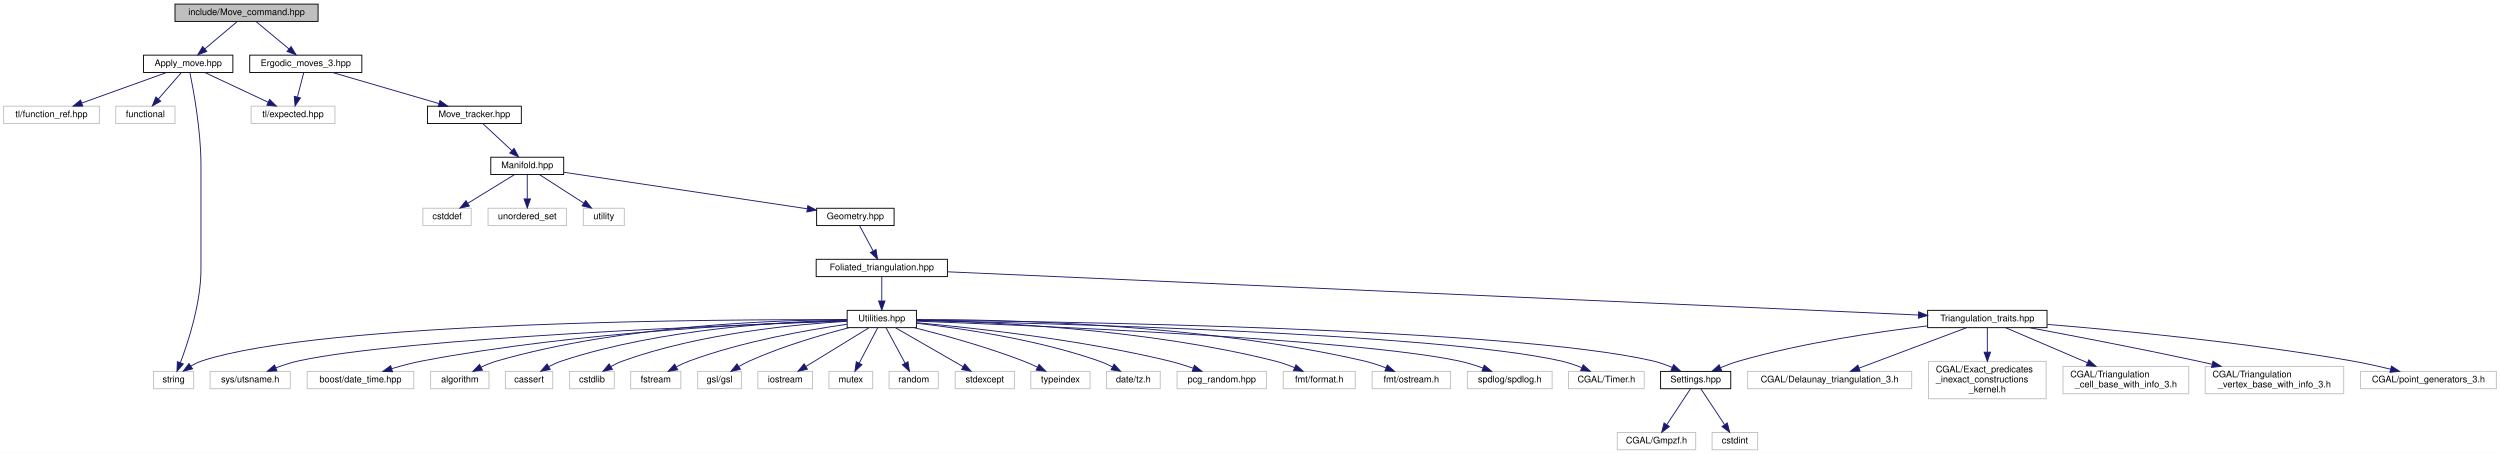
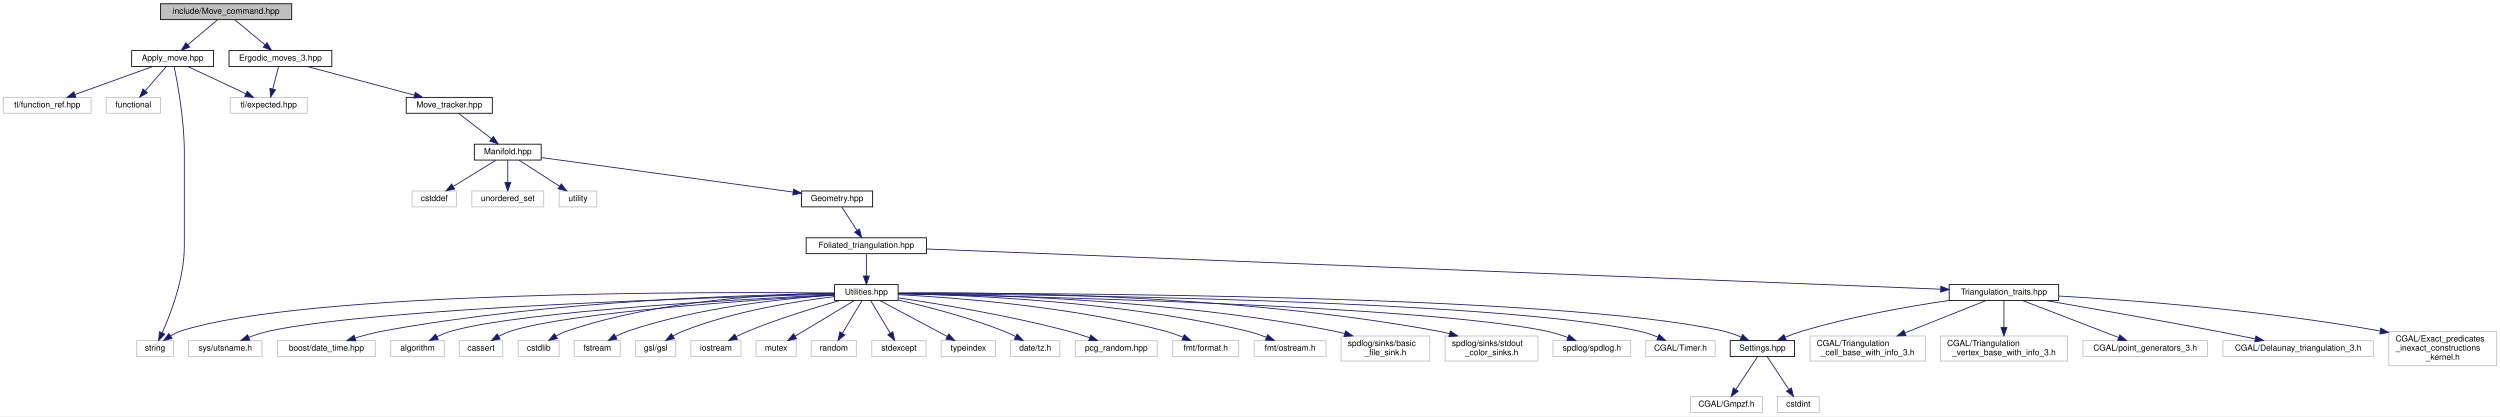
- <svg xmlns="http://www.w3.org/2000/svg" xmlns:xlink="http://www.w3.org/1999/xlink" width="2743pt" height="498pt" viewBox="0.00 0.00 2743.00 498.00">
+ <svg xmlns="http://www.w3.org/2000/svg" xmlns:xlink="http://www.w3.org/1999/xlink" width="2991pt" height="498pt" viewBox="0.00 0.00 2991.00 498.00">
  <g id="graph0" class="graph" transform="scale(1 1) rotate(0) translate(4 494)">
-     <polygon fill="white" stroke="transparent" points="-4,4 -4,-494 2739,-494 2739,4 -4,4" />
+     <polygon fill="white" stroke="transparent" points="-4,4 -4,-494 2987,-494 2987,4 -4,4" />
    <g id="node1" class="node">
      <g id="a_node1">
        <a xlink:title="Do ergodic moves using the Command pattern.">
          <polygon fill="#bfbfbf" stroke="black" points="188,-470.5 188,-489.5 345,-489.5 345,-470.5 188,-470.5" />
          <text text-anchor="middle" x="266.5" y="-477.5" font-family="Helvetica,sans-Serif" font-size="10.00">include/Move_command.hpp</text>
        </a>
      </g>
    </g>
    <g id="node2" class="node">
      <g id="a_node2">
        <a xlink:href="_apply__move_8hpp.html" target="_top" xlink:title="Apply Pachner moves to foliated Delaunay triangulations.">
          <polygon fill="white" stroke="black" points="153.5,-414.5 153.5,-433.5 251.5,-433.5 251.5,-414.5 153.5,-414.5" />
          <text text-anchor="middle" x="202.5" y="-421.5" font-family="Helvetica,sans-Serif" font-size="10.00">Apply_move.hpp</text>
        </a>
      </g>
    </g>
    <g id="edge1" class="edge">
      <path fill="none" stroke="midnightblue" d="M256.22,-470.32C246.66,-462.26 232.22,-450.08 220.72,-440.37" />
      <polygon fill="midnightblue" stroke="midnightblue" points="222.87,-437.61 212.97,-433.83 218.36,-442.96 222.87,-437.61" />
    </g>
    <g id="node7" class="node">
      <g id="a_node7">
        <a xlink:href="_ergodic__moves__3_8hpp.html" target="_top" xlink:title="Pachner moves on 2+1 dimensional foliated Delaunay triangulations.">
          <polygon fill="white" stroke="black" points="270,-414.5 270,-433.5 393,-433.5 393,-414.5 270,-414.5" />
          <text text-anchor="middle" x="331.5" y="-421.5" font-family="Helvetica,sans-Serif" font-size="10.00">Ergodic_moves_3.hpp</text>
        </a>
      </g>
    </g>
    <g id="edge6" class="edge">
      <path fill="none" stroke="midnightblue" d="M276.94,-470.32C286.65,-462.26 301.32,-450.08 313,-440.37" />
      <polygon fill="midnightblue" stroke="midnightblue" points="315.41,-442.92 320.87,-433.83 310.94,-437.53 315.41,-442.92" />
    </g>
    <g id="node3" class="node">
      <g id="a_node3">
        <a xlink:title=" ">
          <polygon fill="white" stroke="#bfbfbf" points="123,-358.5 123,-377.5 188,-377.5 188,-358.5 123,-358.5" />
          <text text-anchor="middle" x="155.5" y="-365.5" font-family="Helvetica,sans-Serif" font-size="10.00">functional</text>
        </a>
      </g>
    </g>
    <g id="edge2" class="edge">
      <path fill="none" stroke="midnightblue" d="M194.74,-414.08C187.96,-406.3 177.96,-394.8 169.74,-385.37" />
      <polygon fill="midnightblue" stroke="midnightblue" points="172.32,-383 163.12,-377.75 167.04,-387.59 172.32,-383" />
    </g>
    <g id="node4" class="node">
      <g id="a_node4">
        <a xlink:title=" ">
-           <polygon fill="white" stroke="#bfbfbf" points="164.5,-67.5 164.5,-86.5 208.5,-86.5 208.5,-67.5 164.5,-67.5" />
-           <text text-anchor="middle" x="186.5" y="-74.5" font-family="Helvetica,sans-Serif" font-size="10.00">string</text>
+           <polygon fill="white" stroke="#bfbfbf" points="159.5,-67.5 159.5,-86.5 203.5,-86.5 203.5,-67.5 159.5,-67.5" />
+           <text text-anchor="middle" x="181.5" y="-74.5" font-family="Helvetica,sans-Serif" font-size="10.00">string</text>
        </a>
      </g>
    </g>
    <g id="edge3" class="edge">
-       <path fill="none" stroke="midnightblue" d="M204.33,-414.49C208.13,-396.07 216.5,-351.12 216.5,-313 216.5,-313 216.5,-313 216.5,-199 216.5,-161.46 202.73,-119.25 193.85,-95.93" />
-       <polygon fill="midnightblue" stroke="midnightblue" points="197.1,-94.64 190.18,-86.62 190.59,-97.21 197.1,-94.64" />
+       <path fill="none" stroke="midnightblue" d="M204.33,-414.49C208.13,-396.07 216.5,-351.12 216.5,-313 216.5,-313 216.5,-313 216.5,-199 216.5,-161.07 200.44,-119 190.07,-95.8" />
+       <polygon fill="midnightblue" stroke="midnightblue" points="193.17,-94.16 185.79,-86.56 186.82,-97.1 193.17,-94.16" />
    </g>
    <g id="node5" class="node">
      <g id="a_node5">
        <a xlink:title=" ">
          <polygon fill="white" stroke="#bfbfbf" points="271.5,-358.5 271.5,-377.5 363.5,-377.5 363.5,-358.5 271.5,-358.5" />
          <text text-anchor="middle" x="317.5" y="-365.5" font-family="Helvetica,sans-Serif" font-size="10.00">tl/expected.hpp</text>
        </a>
      </g>
    </g>
    <g id="edge4" class="edge">
      <path fill="none" stroke="midnightblue" d="M220.72,-414.44C239.4,-405.68 268.66,-391.94 290.12,-381.86" />
      <polygon fill="midnightblue" stroke="midnightblue" points="291.8,-384.93 299.36,-377.52 288.82,-378.6 291.8,-384.93" />
    </g>
    <g id="node6" class="node">
      <g id="a_node6">
        <a xlink:title=" ">
          <polygon fill="white" stroke="#bfbfbf" points="0,-358.5 0,-377.5 105,-377.5 105,-358.5 0,-358.5" />
          <text text-anchor="middle" x="52.5" y="-365.5" font-family="Helvetica,sans-Serif" font-size="10.00">tl/function_ref.hpp</text>
        </a>
      </g>
    </g>
    <g id="edge5" class="edge">
      <path fill="none" stroke="midnightblue" d="M178.73,-414.44C153.61,-405.4 113.79,-391.06 85.6,-380.92" />
      <polygon fill="midnightblue" stroke="midnightblue" points="86.75,-377.61 76.16,-377.52 84.38,-384.2 86.75,-377.61" />
    </g>
-     <g id="edge44" class="edge">
+     <g id="edge46" class="edge">
      <path fill="none" stroke="midnightblue" d="M329.19,-414.08C327.33,-406.93 324.66,-396.64 322.35,-387.69" />
      <polygon fill="midnightblue" stroke="midnightblue" points="325.67,-386.55 319.77,-377.75 318.89,-388.31 325.67,-386.55" />
    </g>
    <g id="node8" class="node">
      <g id="a_node8">
        <a xlink:href="_move__tracker_8hpp.html" target="_top" xlink:title="Track ergodic moves.">
-           <polygon fill="white" stroke="black" points="465,-358.5 465,-377.5 568,-377.5 568,-358.5 465,-358.5" />
-           <text text-anchor="middle" x="516.5" y="-365.5" font-family="Helvetica,sans-Serif" font-size="10.00">Move_tracker.hpp</text>
+           <polygon fill="white" stroke="black" points="482,-358.5 482,-377.5 585,-377.5 585,-358.5 482,-358.5" />
+           <text text-anchor="middle" x="533.5" y="-365.5" font-family="Helvetica,sans-Serif" font-size="10.00">Move_tracker.hpp</text>
        </a>
      </g>
    </g>
    <g id="edge7" class="edge">
-       <path fill="none" stroke="midnightblue" d="M360.81,-414.44C392.34,-405.24 442.63,-390.56 477.49,-380.39" />
-       <polygon fill="midnightblue" stroke="midnightblue" points="478.7,-383.68 487.32,-377.52 476.74,-376.96 478.7,-383.68" />
+       <path fill="none" stroke="midnightblue" d="M363.51,-414.44C398.23,-405.16 453.79,-390.31 491.88,-380.13" />
+       <polygon fill="midnightblue" stroke="midnightblue" points="492.89,-383.48 501.64,-377.52 491.08,-376.72 492.89,-383.48" />
    </g>
    <g id="node9" class="node">
      <g id="a_node9">
        <a xlink:href="_manifold_8hpp.html" target="_top" xlink:title="Data structures for manifolds.">
-           <polygon fill="white" stroke="black" points="534.5,-302.5 534.5,-321.5 614.5,-321.5 614.5,-302.5 534.5,-302.5" />
-           <text text-anchor="middle" x="574.5" y="-309.5" font-family="Helvetica,sans-Serif" font-size="10.00">Manifold.hpp</text>
+           <polygon fill="white" stroke="black" points="563.5,-302.5 563.5,-321.5 643.5,-321.5 643.5,-302.5 563.5,-302.5" />
+           <text text-anchor="middle" x="603.5" y="-309.5" font-family="Helvetica,sans-Serif" font-size="10.00">Manifold.hpp</text>
        </a>
      </g>
    </g>
    <g id="edge8" class="edge">
-       <path fill="none" stroke="midnightblue" d="M525.82,-358.32C534.39,-350.34 547.31,-338.31 557.69,-328.65" />
-       <polygon fill="midnightblue" stroke="midnightblue" points="560.08,-331.21 565.01,-321.83 555.31,-326.09 560.08,-331.21" />
+       <path fill="none" stroke="midnightblue" d="M544.75,-358.32C555.3,-350.18 571.3,-337.84 583.94,-328.09" />
+       <polygon fill="midnightblue" stroke="midnightblue" points="586.27,-330.71 592.05,-321.83 581.99,-325.17 586.27,-330.71" />
    </g>
    <g id="node10" class="node">
      <g id="a_node10">
        <a xlink:href="_geometry_8hpp.html" target="_top" xlink:title="Geometric quantities of Manifold used by MoveAlgorithm.">
-           <polygon fill="white" stroke="black" points="892,-246.5 892,-265.5 977,-265.5 977,-246.5 892,-246.5" />
-           <text text-anchor="middle" x="934.5" y="-253.5" font-family="Helvetica,sans-Serif" font-size="10.00">Geometry.hpp</text>
+           <polygon fill="white" stroke="black" points="955,-246.5 955,-265.5 1040,-265.5 1040,-246.5 955,-246.5" />
+           <text text-anchor="middle" x="997.5" y="-253.5" font-family="Helvetica,sans-Serif" font-size="10.00">Geometry.hpp</text>
        </a>
      </g>
    </g>
    <g id="edge9" class="edge">
-       <path fill="none" stroke="midnightblue" d="M614.75,-304.96C679.98,-295.18 808.79,-275.86 881.43,-264.96" />
-       <polygon fill="midnightblue" stroke="midnightblue" points="882.36,-268.36 891.73,-263.42 881.32,-261.44 882.36,-268.36" />
-     </g>
-     <g id="node40" class="node">
-       <g id="a_node40">
-         <a xlink:title=" ">
-           <polygon fill="white" stroke="#bfbfbf" points="460,-246.5 460,-265.5 513,-265.5 513,-246.5 460,-246.5" />
-           <text text-anchor="middle" x="486.5" y="-253.5" font-family="Helvetica,sans-Serif" font-size="10.00">cstddef</text>
-         </a>
-       </g>
-     </g>
-     <g id="edge41" class="edge">
-       <path fill="none" stroke="midnightblue" d="M560.36,-302.32C546.63,-293.9 525.56,-280.97 509.44,-271.07" />
-       <polygon fill="midnightblue" stroke="midnightblue" points="510.96,-267.9 500.6,-265.65 507.3,-273.87 510.96,-267.9" />
-     </g>
-     <g id="node41" class="node">
-       <g id="a_node41">
-         <a xlink:title=" ">
-           <polygon fill="white" stroke="#bfbfbf" points="531.5,-246.5 531.5,-265.5 617.5,-265.5 617.5,-246.5 531.5,-246.5" />
-           <text text-anchor="middle" x="574.5" y="-253.5" font-family="Helvetica,sans-Serif" font-size="10.00">unordered_set</text>
-         </a>
-       </g>
-     </g>
-     <g id="edge42" class="edge">
-       <path fill="none" stroke="midnightblue" d="M574.5,-302.08C574.5,-295.01 574.5,-284.86 574.5,-275.99" />
-       <polygon fill="midnightblue" stroke="midnightblue" points="578,-275.75 574.5,-265.75 571,-275.75 578,-275.75" />
+       <path fill="none" stroke="midnightblue" d="M643.81,-305.47C715.42,-295.66 864.76,-275.19 944.55,-264.26" />
+       <polygon fill="midnightblue" stroke="midnightblue" points="945.43,-267.67 954.86,-262.84 944.48,-260.73 945.43,-267.67" />
    </g>
    <g id="node42" class="node">
      <g id="a_node42">
        <a xlink:title=" ">
-           <polygon fill="white" stroke="#bfbfbf" points="636,-246.5 636,-265.5 681,-265.5 681,-246.5 636,-246.5" />
-           <text text-anchor="middle" x="658.5" y="-253.5" font-family="Helvetica,sans-Serif" font-size="10.00">utility</text>
+           <polygon fill="white" stroke="#bfbfbf" points="489,-246.5 489,-265.5 542,-265.5 542,-246.5 489,-246.5" />
+           <text text-anchor="middle" x="515.5" y="-253.5" font-family="Helvetica,sans-Serif" font-size="10.00">cstddef</text>
        </a>
      </g>
    </g>
    <g id="edge43" class="edge">
-       <path fill="none" stroke="midnightblue" d="M588,-302.32C601.1,-293.9 621.21,-280.97 636.61,-271.07" />
-       <polygon fill="midnightblue" stroke="midnightblue" points="638.52,-274.01 645.04,-265.65 634.73,-268.12 638.52,-274.01" />
+       <path fill="none" stroke="midnightblue" d="M589.36,-302.32C575.63,-293.9 554.56,-280.97 538.44,-271.07" />
+       <polygon fill="midnightblue" stroke="midnightblue" points="539.96,-267.9 529.6,-265.65 536.3,-273.87 539.96,-267.9" />
+     </g>
+     <g id="node43" class="node">
+       <g id="a_node43">
+         <a xlink:title=" ">
+           <polygon fill="white" stroke="#bfbfbf" points="560.5,-246.5 560.5,-265.5 646.5,-265.5 646.5,-246.5 560.5,-246.5" />
+           <text text-anchor="middle" x="603.5" y="-253.5" font-family="Helvetica,sans-Serif" font-size="10.00">unordered_set</text>
+         </a>
+       </g>
+     </g>
+     <g id="edge44" class="edge">
+       <path fill="none" stroke="midnightblue" d="M603.5,-302.08C603.5,-295.01 603.5,-284.86 603.5,-275.99" />
+       <polygon fill="midnightblue" stroke="midnightblue" points="607,-275.75 603.5,-265.75 600,-275.75 607,-275.75" />
+     </g>
+     <g id="node44" class="node">
+       <g id="a_node44">
+         <a xlink:title=" ">
+           <polygon fill="white" stroke="#bfbfbf" points="665,-246.5 665,-265.5 710,-265.5 710,-246.5 665,-246.5" />
+           <text text-anchor="middle" x="687.5" y="-253.5" font-family="Helvetica,sans-Serif" font-size="10.00">utility</text>
+         </a>
+       </g>
+     </g>
+     <g id="edge45" class="edge">
+       <path fill="none" stroke="midnightblue" d="M617,-302.32C630.1,-293.9 650.21,-280.97 665.61,-271.07" />
+       <polygon fill="midnightblue" stroke="midnightblue" points="667.52,-274.01 674.04,-265.65 663.73,-268.12 667.52,-274.01" />
    </g>
    <g id="node11" class="node">
      <g id="a_node11">
        <a xlink:href="_foliated__triangulation_8hpp.html" target="_top" xlink:title="Create foliated spherical triangulations.">
-           <polygon fill="white" stroke="black" points="891.5,-190.5 891.5,-209.5 1035.5,-209.5 1035.5,-190.5 891.5,-190.5" />
-           <text text-anchor="middle" x="963.5" y="-197.5" font-family="Helvetica,sans-Serif" font-size="10.00">Foliated_triangulation.hpp</text>
+           <polygon fill="white" stroke="black" points="960.5,-190.5 960.5,-209.5 1104.5,-209.5 1104.5,-190.5 960.5,-190.5" />
+           <text text-anchor="middle" x="1032.5" y="-197.5" font-family="Helvetica,sans-Serif" font-size="10.00">Foliated_triangulation.hpp</text>
        </a>
      </g>
    </g>
    <g id="edge10" class="edge">
-       <path fill="none" stroke="midnightblue" d="M939.29,-246.08C943.26,-238.69 949.03,-227.95 953.93,-218.81" />
-       <polygon fill="midnightblue" stroke="midnightblue" points="957.15,-220.22 958.8,-209.75 950.99,-216.91 957.15,-220.22" />
+       <path fill="none" stroke="midnightblue" d="M1003.28,-246.08C1008.17,-238.53 1015.33,-227.49 1021.33,-218.23" />
+       <polygon fill="midnightblue" stroke="midnightblue" points="1024.33,-220.05 1026.83,-209.75 1018.45,-216.24 1024.33,-220.05" />
    </g>
    <g id="node12" class="node">
      <g id="a_node12">
        <a xlink:href="_triangulation__traits_8hpp.html" target="_top" xlink:title="Traits class for particular uses of CGAL.">
-           <polygon fill="white" stroke="black" points="2111,-134.5 2111,-153.5 2242,-153.5 2242,-134.5 2111,-134.5" />
-           <text text-anchor="middle" x="2176.5" y="-141.5" font-family="Helvetica,sans-Serif" font-size="10.00">Triangulation_traits.hpp</text>
+           <polygon fill="white" stroke="black" points="2328,-134.5 2328,-153.5 2459,-153.5 2459,-134.5 2328,-134.5" />
+           <text text-anchor="middle" x="2393.5" y="-141.5" font-family="Helvetica,sans-Serif" font-size="10.00">Triangulation_traits.hpp</text>
        </a>
      </g>
    </g>
    <g id="edge11" class="edge">
-       <path fill="none" stroke="midnightblue" d="M1035.75,-195.78C1250.25,-186.23 1882.08,-158.11 2100.89,-148.37" />
-       <polygon fill="midnightblue" stroke="midnightblue" points="2101.16,-151.86 2110.99,-147.92 2100.85,-144.86 2101.16,-151.86" />
+       <path fill="none" stroke="midnightblue" d="M1104.71,-196.13C1339.3,-186.83 2078.56,-157.5 2317.91,-148" />
+       <polygon fill="midnightblue" stroke="midnightblue" points="2318.06,-151.5 2327.92,-147.6 2317.78,-144.5 2318.06,-151.5" />
    </g>
    <g id="node21" class="node">
      <g id="a_node21">
        <a xlink:href="_utilities_8hpp.html" target="_top" xlink:title="Utility functions.">
-           <polygon fill="white" stroke="black" points="925.5,-134.5 925.5,-153.5 1001.5,-153.5 1001.5,-134.5 925.5,-134.5" />
-           <text text-anchor="middle" x="963.5" y="-141.5" font-family="Helvetica,sans-Serif" font-size="10.00">Utilities.hpp</text>
+           <polygon fill="white" stroke="black" points="994.5,-134.5 994.5,-153.5 1070.5,-153.5 1070.5,-134.5 994.5,-134.5" />
+           <text text-anchor="middle" x="1032.5" y="-141.5" font-family="Helvetica,sans-Serif" font-size="10.00">Utilities.hpp</text>
        </a>
      </g>
    </g>
    <g id="edge20" class="edge">
-       <path fill="none" stroke="midnightblue" d="M963.5,-190.08C963.5,-183.01 963.5,-172.86 963.5,-163.99" />
-       <polygon fill="midnightblue" stroke="midnightblue" points="967,-163.75 963.5,-153.75 960,-163.75 967,-163.75" />
+       <path fill="none" stroke="midnightblue" d="M1032.5,-190.08C1032.5,-183.01 1032.5,-172.86 1032.5,-163.99" />
+       <polygon fill="midnightblue" stroke="midnightblue" points="1036,-163.75 1032.5,-153.75 1029,-163.75 1036,-163.75" />
    </g>
    <g id="node13" class="node">
      <g id="a_node13">
        <a xlink:href="_settings_8hpp.html" target="_top" xlink:title="Global integer and precision settings.">
-           <polygon fill="white" stroke="black" points="1818,-67.5 1818,-86.5 1895,-86.5 1895,-67.5 1818,-67.5" />
-           <text text-anchor="middle" x="1856.5" y="-74.5" font-family="Helvetica,sans-Serif" font-size="10.00">Settings.hpp</text>
+           <polygon fill="white" stroke="black" points="2066,-67.5 2066,-86.5 2143,-86.5 2143,-67.5 2066,-67.5" />
+           <text text-anchor="middle" x="2104.5" y="-74.5" font-family="Helvetica,sans-Serif" font-size="10.00">Settings.hpp</text>
        </a>
      </g>
    </g>
    <g id="edge12" class="edge">
-       <path fill="none" stroke="midnightblue" d="M2110.99,-136.46C2055.31,-129.88 1973.63,-117.83 1904.5,-98 1897.62,-96.03 1890.4,-93.36 1883.71,-90.61" />
-       <polygon fill="midnightblue" stroke="midnightblue" points="1884.95,-87.34 1874.38,-86.61 1882.19,-93.77 1884.95,-87.34" />
+       <path fill="none" stroke="midnightblue" d="M2327.92,-134.56C2278.95,-127.35 2210.73,-115.36 2152.5,-98 2145.64,-95.96 2138.43,-93.26 2131.73,-90.51" />
+       <polygon fill="midnightblue" stroke="midnightblue" points="2132.98,-87.24 2122.41,-86.52 2130.22,-93.67 2132.98,-87.24" />
    </g>
    <g id="node16" class="node">
      <g id="a_node16">
        <a xlink:title=" ">
-           <polygon fill="white" stroke="#bfbfbf" points="1913.5,-67.5 1913.5,-86.5 2093.5,-86.5 2093.5,-67.5 1913.5,-67.5" />
-           <text text-anchor="middle" x="2003.5" y="-74.5" font-family="Helvetica,sans-Serif" font-size="10.00">CGAL/Delaunay_triangulation_3.h</text>
+           <polygon fill="white" stroke="#bfbfbf" points="2655.5,-67.5 2655.5,-86.5 2835.5,-86.5 2835.5,-67.5 2655.5,-67.5" />
+           <text text-anchor="middle" x="2745.5" y="-74.5" font-family="Helvetica,sans-Serif" font-size="10.00">CGAL/Delaunay_triangulation_3.h</text>
        </a>
      </g>
    </g>
    <g id="edge15" class="edge">
-       <path fill="none" stroke="midnightblue" d="M2153.53,-134.37C2123.33,-123.02 2070.1,-103.02 2035.84,-90.15" />
-       <polygon fill="midnightblue" stroke="midnightblue" points="2036.88,-86.8 2026.29,-86.56 2034.42,-93.36 2036.88,-86.8" />
+       <path fill="none" stroke="midnightblue" d="M2443.49,-134.46C2494.57,-125.66 2576.15,-111.36 2646.5,-98 2662.04,-95.05 2678.93,-91.69 2694.28,-88.58" />
+       <polygon fill="midnightblue" stroke="midnightblue" points="2695.02,-92.01 2704.12,-86.58 2693.62,-85.15 2695.02,-92.01" />
    </g>
    <g id="node17" class="node">
      <g id="a_node17">
        <a xlink:title=" ">
-           <polygon fill="white" stroke="#bfbfbf" points="2112,-56.5 2112,-97.5 2241,-97.5 2241,-56.5 2112,-56.5" />
-           <text text-anchor="start" x="2120" y="-85.5" font-family="Helvetica,sans-Serif" font-size="10.00">CGAL/Exact_predicates</text>
-           <text text-anchor="start" x="2120" y="-74.5" font-family="Helvetica,sans-Serif" font-size="10.00">_inexact_constructions</text>
-           <text text-anchor="middle" x="2176.5" y="-63.5" font-family="Helvetica,sans-Serif" font-size="10.00">_kernel.h</text>
+           <polygon fill="white" stroke="#bfbfbf" points="2854,-56.5 2854,-97.5 2983,-97.5 2983,-56.5 2854,-56.5" />
+           <text text-anchor="start" x="2862" y="-85.5" font-family="Helvetica,sans-Serif" font-size="10.00">CGAL/Exact_predicates</text>
+           <text text-anchor="start" x="2862" y="-74.5" font-family="Helvetica,sans-Serif" font-size="10.00">_inexact_constructions</text>
+           <text text-anchor="middle" x="2918.5" y="-63.5" font-family="Helvetica,sans-Serif" font-size="10.00">_kernel.h</text>
        </a>
      </g>
    </g>
    <g id="edge16" class="edge">
-       <path fill="none" stroke="midnightblue" d="M2176.5,-134.23C2176.5,-127.36 2176.5,-117.38 2176.5,-107.73" />
-       <polygon fill="midnightblue" stroke="midnightblue" points="2180,-107.54 2176.5,-97.54 2173,-107.54 2180,-107.54" />
+       <path fill="none" stroke="midnightblue" d="M2459.33,-139.83C2545.51,-134.93 2701.35,-123.47 2843.46,-98.03" />
+       <polygon fill="midnightblue" stroke="midnightblue" points="2844.45,-101.4 2853.67,-96.17 2843.2,-94.52 2844.45,-101.4" />
    </g>
    <g id="node18" class="node">
      <g id="a_node18">
        <a xlink:title=" ">
-           <polygon fill="white" stroke="#bfbfbf" points="2259.5,-62 2259.5,-92 2397.5,-92 2397.5,-62 2259.5,-62" />
-           <text text-anchor="start" x="2267.5" y="-80" font-family="Helvetica,sans-Serif" font-size="10.00">CGAL/Triangulation</text>
-           <text text-anchor="middle" x="2328.5" y="-69" font-family="Helvetica,sans-Serif" font-size="10.00">_cell_base_with_info_3.h</text>
+           <polygon fill="white" stroke="#bfbfbf" points="2161.5,-62 2161.5,-92 2299.5,-92 2299.5,-62 2161.5,-62" />
+           <text text-anchor="start" x="2169.5" y="-80" font-family="Helvetica,sans-Serif" font-size="10.00">CGAL/Triangulation</text>
+           <text text-anchor="middle" x="2230.5" y="-69" font-family="Helvetica,sans-Serif" font-size="10.00">_cell_base_with_info_3.h</text>
        </a>
      </g>
    </g>
    <g id="edge17" class="edge">
-       <path fill="none" stroke="midnightblue" d="M2196.68,-134.37C2219.39,-124.66 2256.92,-108.61 2286.14,-96.11" />
-       <polygon fill="midnightblue" stroke="midnightblue" points="2287.88,-99.18 2295.7,-92.03 2285.13,-92.74 2287.88,-99.18" />
+       <path fill="none" stroke="midnightblue" d="M2371.85,-134.37C2347.29,-124.57 2306.56,-108.33 2275.11,-95.79" />
+       <polygon fill="midnightblue" stroke="midnightblue" points="2276.26,-92.48 2265.68,-92.03 2273.67,-98.98 2276.26,-92.48" />
    </g>
    <g id="node19" class="node">
      <g id="a_node19">
        <a xlink:title=" ">
-           <polygon fill="white" stroke="#bfbfbf" points="2415.5,-62 2415.5,-92 2567.5,-92 2567.5,-62 2415.5,-62" />
-           <text text-anchor="start" x="2423.5" y="-80" font-family="Helvetica,sans-Serif" font-size="10.00">CGAL/Triangulation</text>
-           <text text-anchor="middle" x="2491.5" y="-69" font-family="Helvetica,sans-Serif" font-size="10.00">_vertex_base_with_info_3.h</text>
+           <polygon fill="white" stroke="#bfbfbf" points="2317.5,-62 2317.5,-92 2469.5,-92 2469.5,-62 2317.5,-62" />
+           <text text-anchor="start" x="2325.5" y="-80" font-family="Helvetica,sans-Serif" font-size="10.00">CGAL/Triangulation</text>
+           <text text-anchor="middle" x="2393.5" y="-69" font-family="Helvetica,sans-Serif" font-size="10.00">_vertex_base_with_info_3.h</text>
        </a>
      </g>
    </g>
    <g id="edge18" class="edge">
-       <path fill="none" stroke="midnightblue" d="M2222.86,-134.46C2269.39,-125.77 2343.06,-111.66 2406.5,-98 2411.87,-96.84 2417.43,-95.61 2423.01,-94.35" />
-       <polygon fill="midnightblue" stroke="midnightblue" points="2424.07,-97.7 2433.04,-92.06 2422.51,-90.88 2424.07,-97.7" />
+       <path fill="none" stroke="midnightblue" d="M2393.5,-134.23C2393.5,-126.04 2393.5,-113.42 2393.5,-102.21" />
+       <polygon fill="midnightblue" stroke="midnightblue" points="2397,-102.09 2393.5,-92.09 2390,-102.09 2397,-102.09" />
    </g>
    <g id="node20" class="node">
      <g id="a_node20">
        <a xlink:title=" ">
-           <polygon fill="white" stroke="#bfbfbf" points="2586,-67.5 2586,-86.5 2735,-86.5 2735,-67.5 2586,-67.5" />
-           <text text-anchor="middle" x="2660.5" y="-74.5" font-family="Helvetica,sans-Serif" font-size="10.00">CGAL/point_generators_3.h</text>
+           <polygon fill="white" stroke="#bfbfbf" points="2488,-67.5 2488,-86.5 2637,-86.5 2637,-67.5 2488,-67.5" />
+           <text text-anchor="middle" x="2562.5" y="-74.5" font-family="Helvetica,sans-Serif" font-size="10.00">CGAL/point_generators_3.h</text>
        </a>
      </g>
    </g>
    <g id="edge19" class="edge">
-       <path fill="none" stroke="midnightblue" d="M2242.32,-138.07C2321.89,-131.54 2459.64,-118.41 2576.5,-98 2590.39,-95.58 2605.4,-92.23 2618.85,-88.98" />
-       <polygon fill="midnightblue" stroke="midnightblue" points="2619.91,-92.32 2628.78,-86.52 2618.23,-85.52 2619.91,-92.32" />
+       <path fill="none" stroke="midnightblue" d="M2415.94,-134.37C2445.32,-123.07 2496.99,-103.2 2530.47,-90.32" />
+       <polygon fill="midnightblue" stroke="midnightblue" points="2532.16,-93.42 2540.23,-86.56 2529.64,-86.89 2532.16,-93.42" />
    </g>
    <g id="node14" class="node">
      <g id="a_node14">
        <a xlink:title=" ">
-           <polygon fill="white" stroke="#bfbfbf" points="1770.5,-0.5 1770.5,-19.5 1856.5,-19.5 1856.5,-0.5 1770.5,-0.5" />
-           <text text-anchor="middle" x="1813.5" y="-7.5" font-family="Helvetica,sans-Serif" font-size="10.00">CGAL/Gmpzf.h</text>
+           <polygon fill="white" stroke="#bfbfbf" points="2018.5,-0.5 2018.5,-19.5 2104.5,-19.5 2104.5,-0.5 2018.5,-0.5" />
+           <text text-anchor="middle" x="2061.5" y="-7.5" font-family="Helvetica,sans-Serif" font-size="10.00">CGAL/Gmpzf.h</text>
        </a>
      </g>
    </g>
    <g id="edge13" class="edge">
-       <path fill="none" stroke="midnightblue" d="M1850.7,-67.23C1844.12,-57.29 1833.24,-40.84 1824.94,-28.29" />
-       <polygon fill="midnightblue" stroke="midnightblue" points="1827.64,-26.04 1819.21,-19.63 1821.81,-29.9 1827.64,-26.04" />
+       <path fill="none" stroke="midnightblue" d="M2098.7,-67.23C2092.12,-57.29 2081.24,-40.84 2072.94,-28.29" />
+       <polygon fill="midnightblue" stroke="midnightblue" points="2075.64,-26.04 2067.21,-19.63 2069.81,-29.9 2075.64,-26.04" />
    </g>
    <g id="node15" class="node">
      <g id="a_node15">
        <a xlink:title=" ">
-           <polygon fill="white" stroke="#bfbfbf" points="1874.5,-0.5 1874.5,-19.5 1924.5,-19.5 1924.5,-0.5 1874.5,-0.5" />
-           <text text-anchor="middle" x="1899.5" y="-7.5" font-family="Helvetica,sans-Serif" font-size="10.00">cstdint</text>
+           <polygon fill="white" stroke="#bfbfbf" points="2122.5,-0.5 2122.5,-19.5 2172.5,-19.5 2172.5,-0.5 2122.5,-0.5" />
+           <text text-anchor="middle" x="2147.5" y="-7.5" font-family="Helvetica,sans-Serif" font-size="10.00">cstdint</text>
        </a>
      </g>
    </g>
    <g id="edge14" class="edge">
-       <path fill="none" stroke="midnightblue" d="M1862.3,-67.23C1868.88,-57.29 1879.76,-40.84 1888.06,-28.29" />
-       <polygon fill="midnightblue" stroke="midnightblue" points="1891.19,-29.9 1893.79,-19.63 1885.36,-26.04 1891.19,-29.9" />
+       <path fill="none" stroke="midnightblue" d="M2110.3,-67.23C2116.88,-57.29 2127.76,-40.84 2136.06,-28.29" />
+       <polygon fill="midnightblue" stroke="midnightblue" points="2139.19,-29.9 2141.79,-19.63 2133.36,-26.04 2139.19,-29.9" />
    </g>
    <g id="edge33" class="edge">
-       <path fill="none" stroke="midnightblue" d="M925.23,-143.24C792.24,-143.68 350.97,-141.73 217.5,-98 213.44,-96.67 209.39,-94.67 205.62,-92.45" />
-       <polygon fill="midnightblue" stroke="midnightblue" points="207.25,-89.33 196.99,-86.7 203.37,-95.16 207.25,-89.33" />
-     </g>
-     <g id="edge40" class="edge">
-       <path fill="none" stroke="midnightblue" d="M1001.58,-142.73C1145.02,-141.44 1652.6,-134.36 1809.5,-98 1816.58,-96.36 1823.95,-93.72 1830.69,-90.89" />
-       <polygon fill="midnightblue" stroke="midnightblue" points="1832.33,-93.99 1840.01,-86.69 1829.46,-87.6 1832.33,-93.99" />
+       <path fill="none" stroke="midnightblue" d="M994.41,-143.48C853.27,-144.87 360.65,-146.09 212.5,-98 208.25,-96.62 204.02,-94.51 200.1,-92.16" />
+       <polygon fill="midnightblue" stroke="midnightblue" points="201.95,-89.19 191.7,-86.51 198.04,-95 201.95,-89.19" />
+     </g>
+     <g id="edge42" class="edge">
+       <path fill="none" stroke="midnightblue" d="M1070.64,-143.14C1232.63,-143.47 1864.25,-141.84 2057.5,-98 2064.7,-96.37 2072.2,-93.68 2079.03,-90.79" />
+       <polygon fill="midnightblue" stroke="midnightblue" points="2080.78,-93.84 2088.45,-86.53 2077.9,-87.46 2080.78,-93.84" />
    </g>
    <g id="node22" class="node">
      <g id="a_node22">
        <a xlink:title=" ">
-           <polygon fill="white" stroke="#bfbfbf" points="1717,-67.5 1717,-86.5 1800,-86.5 1800,-67.5 1717,-67.5" />
-           <text text-anchor="middle" x="1758.5" y="-74.5" font-family="Helvetica,sans-Serif" font-size="10.00">CGAL/Timer.h</text>
+           <polygon fill="white" stroke="#bfbfbf" points="1965,-67.5 1965,-86.5 2048,-86.5 2048,-67.5 1965,-67.5" />
+           <text text-anchor="middle" x="2006.5" y="-74.5" font-family="Helvetica,sans-Serif" font-size="10.00">CGAL/Timer.h</text>
        </a>
      </g>
    </g>
    <g id="edge21" class="edge">
-       <path fill="none" stroke="midnightblue" d="M1001.92,-142.3C1134.44,-139.62 1571.79,-128.63 1708.5,-98 1716.15,-96.29 1724.16,-93.55 1731.46,-90.64" />
-       <polygon fill="midnightblue" stroke="midnightblue" points="1733.05,-93.77 1740.89,-86.65 1730.32,-87.32 1733.05,-93.77" />
+       <path fill="none" stroke="midnightblue" d="M1070.64,-142.82C1222.38,-141.85 1783.39,-135.73 1956.5,-98 1964.16,-96.33 1972.17,-93.61 1979.48,-90.7" />
+       <polygon fill="midnightblue" stroke="midnightblue" points="1981.06,-93.83 1988.9,-86.71 1978.33,-87.39 1981.06,-93.83" />
    </g>
    <g id="node23" class="node">
      <g id="a_node23">
        <a xlink:title=" ">
-           <polygon fill="white" stroke="#bfbfbf" points="226.5,-67.5 226.5,-86.5 314.5,-86.5 314.5,-67.5 226.5,-67.5" />
-           <text text-anchor="middle" x="270.5" y="-74.5" font-family="Helvetica,sans-Serif" font-size="10.00">sys/utsname.h</text>
+           <polygon fill="white" stroke="#bfbfbf" points="221.5,-67.5 221.5,-86.5 309.5,-86.5 309.5,-67.5 221.5,-67.5" />
+           <text text-anchor="middle" x="265.5" y="-74.5" font-family="Helvetica,sans-Serif" font-size="10.00">sys/utsname.h</text>
        </a>
      </g>
    </g>
    <g id="edge22" class="edge">
-       <path fill="none" stroke="midnightblue" d="M925.2,-141.76C805.49,-137.67 439.38,-123.37 323.5,-98 315.26,-96.2 306.59,-93.36 298.7,-90.38" />
-       <polygon fill="midnightblue" stroke="midnightblue" points="299.81,-87.05 289.23,-86.59 297.22,-93.55 299.81,-87.05" />
+       <path fill="none" stroke="midnightblue" d="M994.37,-142.09C865.85,-138.79 449.34,-126.15 318.5,-98 310.25,-96.23 301.58,-93.39 293.7,-90.41" />
+       <polygon fill="midnightblue" stroke="midnightblue" points="294.81,-87.09 284.22,-86.63 292.21,-93.59 294.81,-87.09" />
    </g>
    <g id="node24" class="node">
      <g id="a_node24">
        <a xlink:title=" ">
-           <polygon fill="white" stroke="#bfbfbf" points="333,-67.5 333,-86.5 450,-86.5 450,-67.5 333,-67.5" />
-           <text text-anchor="middle" x="391.5" y="-74.5" font-family="Helvetica,sans-Serif" font-size="10.00">boost/date_time.hpp</text>
+           <polygon fill="white" stroke="#bfbfbf" points="328,-67.5 328,-86.5 445,-86.5 445,-67.5 328,-67.5" />
+           <text text-anchor="middle" x="386.5" y="-74.5" font-family="Helvetica,sans-Serif" font-size="10.00">boost/date_time.hpp</text>
        </a>
      </g>
    </g>
    <g id="edge23" class="edge">
-       <path fill="none" stroke="midnightblue" d="M925.21,-142.15C840.53,-139.71 631.25,-130.6 459.5,-98 448.41,-95.9 436.55,-92.73 425.88,-89.54" />
-       <polygon fill="midnightblue" stroke="midnightblue" points="426.67,-86.12 416.08,-86.5 424.6,-92.81 426.67,-86.12" />
+       <path fill="none" stroke="midnightblue" d="M994.27,-142.76C901.15,-141.6 655.45,-134.96 454.5,-98 443.4,-95.96 431.53,-92.81 420.86,-89.62" />
+       <polygon fill="midnightblue" stroke="midnightblue" points="421.66,-86.2 411.07,-86.57 419.58,-92.88 421.66,-86.2" />
    </g>
    <g id="node25" class="node">
      <g id="a_node25">
        <a xlink:title=" ">
-           <polygon fill="white" stroke="#bfbfbf" points="468.5,-67.5 468.5,-86.5 532.5,-86.5 532.5,-67.5 468.5,-67.5" />
-           <text text-anchor="middle" x="500.5" y="-74.5" font-family="Helvetica,sans-Serif" font-size="10.00">algorithm</text>
+           <polygon fill="white" stroke="#bfbfbf" points="463.5,-67.5 463.5,-86.5 527.5,-86.5 527.5,-67.5 463.5,-67.5" />
+           <text text-anchor="middle" x="495.5" y="-74.5" font-family="Helvetica,sans-Serif" font-size="10.00">algorithm</text>
        </a>
      </g>
    </g>
    <g id="edge24" class="edge">
-       <path fill="none" stroke="midnightblue" d="M925.4,-143.31C850.38,-142.98 678.87,-137.51 541.5,-98 535.55,-96.29 529.41,-93.76 523.76,-91.07" />
-       <polygon fill="midnightblue" stroke="midnightblue" points="525.31,-87.93 514.81,-86.51 522.13,-94.17 525.31,-87.93" />
+       <path fill="none" stroke="midnightblue" d="M994.42,-141.33C893.79,-136.63 622.7,-122.06 536.5,-98 530.54,-96.34 524.39,-93.82 518.74,-91.14" />
+       <polygon fill="midnightblue" stroke="midnightblue" points="520.29,-88 509.79,-86.57 517.1,-94.23 520.29,-88" />
    </g>
    <g id="node26" class="node">
      <g id="a_node26">
        <a xlink:title=" ">
-           <polygon fill="white" stroke="#bfbfbf" points="550.5,-67.5 550.5,-86.5 602.5,-86.5 602.5,-67.5 550.5,-67.5" />
-           <text text-anchor="middle" x="576.5" y="-74.5" font-family="Helvetica,sans-Serif" font-size="10.00">cassert</text>
+           <polygon fill="white" stroke="#bfbfbf" points="545.5,-67.5 545.5,-86.5 597.5,-86.5 597.5,-67.5 545.5,-67.5" />
+           <text text-anchor="middle" x="571.5" y="-74.5" font-family="Helvetica,sans-Serif" font-size="10.00">cassert</text>
        </a>
      </g>
    </g>
    <g id="edge25" class="edge">
-       <path fill="none" stroke="midnightblue" d="M925.33,-142.78C859.73,-141.39 722.09,-133.99 612.5,-98 607.66,-96.41 602.73,-94.16 598.12,-91.73" />
-       <polygon fill="midnightblue" stroke="midnightblue" points="599.7,-88.6 589.28,-86.67 596.22,-94.68 599.7,-88.6" />
+       <path fill="none" stroke="midnightblue" d="M994.29,-140.91C903.92,-135.66 679.22,-120.68 607.5,-98 602.56,-96.44 597.54,-94.16 592.87,-91.69" />
+       <polygon fill="midnightblue" stroke="midnightblue" points="594.34,-88.5 583.93,-86.54 590.84,-94.57 594.34,-88.5" />
    </g>
    <g id="node27" class="node">
      <g id="a_node27">
        <a xlink:title=" ">
-           <polygon fill="white" stroke="#bfbfbf" points="621,-67.5 621,-86.5 670,-86.5 670,-67.5 621,-67.5" />
-           <text text-anchor="middle" x="645.5" y="-74.5" font-family="Helvetica,sans-Serif" font-size="10.00">cstdlib</text>
+           <polygon fill="white" stroke="#bfbfbf" points="616,-67.5 616,-86.5 665,-86.5 665,-67.5 616,-67.5" />
+           <text text-anchor="middle" x="640.5" y="-74.5" font-family="Helvetica,sans-Serif" font-size="10.00">cstdlib</text>
        </a>
      </g>
    </g>
    <g id="edge26" class="edge">
-       <path fill="none" stroke="midnightblue" d="M925.17,-141.45C869.54,-138.21 763.84,-128.26 679.5,-98 675.03,-96.4 670.48,-94.19 666.23,-91.83" />
-       <polygon fill="midnightblue" stroke="midnightblue" points="667.91,-88.76 657.54,-86.59 664.3,-94.75 667.91,-88.76" />
+       <path fill="none" stroke="midnightblue" d="M994.27,-143.21C927.54,-142.48 786.27,-136.08 674.5,-98 670,-96.47 665.45,-94.3 661.19,-91.95" />
+       <polygon fill="midnightblue" stroke="midnightblue" points="662.87,-88.87 652.51,-86.69 659.25,-94.86 662.87,-88.87" />
    </g>
    <g id="node28" class="node">
      <g id="a_node28">
        <a xlink:title=" ">
-           <polygon fill="white" stroke="#bfbfbf" points="688,-67.5 688,-86.5 743,-86.5 743,-67.5 688,-67.5" />
-           <text text-anchor="middle" x="715.5" y="-74.5" font-family="Helvetica,sans-Serif" font-size="10.00">fstream</text>
+           <polygon fill="white" stroke="#bfbfbf" points="683,-67.5 683,-86.5 738,-86.5 738,-67.5 683,-67.5" />
+           <text text-anchor="middle" x="710.5" y="-74.5" font-family="Helvetica,sans-Serif" font-size="10.00">fstream</text>
        </a>
      </g>
    </g>
    <g id="edge27" class="edge">
-       <path fill="none" stroke="midnightblue" d="M925.23,-138.19C882.24,-132.03 810.85,-119.49 752.5,-98 747.7,-96.23 742.75,-93.93 738.11,-91.53" />
-       <polygon fill="midnightblue" stroke="midnightblue" points="739.56,-88.33 729.11,-86.57 736.18,-94.47 739.56,-88.33" />
+       <path fill="none" stroke="midnightblue" d="M994.18,-141.06C938.52,-137.34 832.68,-126.8 747.5,-98 742.57,-96.33 737.52,-94.05 732.8,-91.61" />
+       <polygon fill="midnightblue" stroke="midnightblue" points="734.15,-88.36 723.7,-86.56 730.75,-94.48 734.15,-88.36" />
    </g>
    <g id="node29" class="node">
      <g id="a_node29">
        <a xlink:title=" ">
-           <polygon fill="white" stroke="#bfbfbf" points="761.5,-67.5 761.5,-86.5 809.5,-86.5 809.5,-67.5 761.5,-67.5" />
-           <text text-anchor="middle" x="785.5" y="-74.5" font-family="Helvetica,sans-Serif" font-size="10.00">gsl/gsl</text>
+           <polygon fill="white" stroke="#bfbfbf" points="756.5,-67.5 756.5,-86.5 804.5,-86.5 804.5,-67.5 756.5,-67.5" />
+           <text text-anchor="middle" x="780.5" y="-74.5" font-family="Helvetica,sans-Serif" font-size="10.00">gsl/gsl</text>
        </a>
      </g>
    </g>
    <g id="edge28" class="edge">
-       <path fill="none" stroke="midnightblue" d="M927.45,-134.43C897.56,-126.72 854.31,-114.12 818.5,-98 814.51,-96.21 810.42,-94.03 806.52,-91.78" />
-       <polygon fill="midnightblue" stroke="midnightblue" points="808.31,-88.77 797.96,-86.54 804.66,-94.74 808.31,-88.77" />
+       <path fill="none" stroke="midnightblue" d="M994.18,-139.14C949.55,-133.75 874.21,-121.81 813.5,-98 809.36,-96.38 805.15,-94.25 801.18,-91.99" />
+       <polygon fill="midnightblue" stroke="midnightblue" points="802.86,-88.92 792.51,-86.65 799.19,-94.88 802.86,-88.92" />
    </g>
    <g id="node30" class="node">
      <g id="a_node30">
        <a xlink:title=" ">
-           <polygon fill="white" stroke="#bfbfbf" points="827.5,-67.5 827.5,-86.5 887.5,-86.5 887.5,-67.5 827.5,-67.5" />
-           <text text-anchor="middle" x="857.5" y="-74.5" font-family="Helvetica,sans-Serif" font-size="10.00">iostream</text>
+           <polygon fill="white" stroke="#bfbfbf" points="822.5,-67.5 822.5,-86.5 882.5,-86.5 882.5,-67.5 822.5,-67.5" />
+           <text text-anchor="middle" x="852.5" y="-74.5" font-family="Helvetica,sans-Serif" font-size="10.00">iostream</text>
        </a>
      </g>
    </g>
    <g id="edge29" class="edge">
-       <path fill="none" stroke="midnightblue" d="M949.2,-134.23C931.48,-123.37 901.07,-104.72 880.16,-91.89" />
-       <polygon fill="midnightblue" stroke="midnightblue" points="881.92,-88.87 871.57,-86.63 878.26,-94.84 881.92,-88.87" />
+       <path fill="none" stroke="midnightblue" d="M1000.61,-134.45C971.67,-126.31 928.08,-113.1 891.5,-98 886.74,-96.04 881.77,-93.71 877.03,-91.36" />
+       <polygon fill="midnightblue" stroke="midnightblue" points="878.28,-88.06 867.79,-86.58 875.06,-94.28 878.28,-88.06" />
    </g>
    <g id="node31" class="node">
      <g id="a_node31">
        <a xlink:title=" ">
-           <polygon fill="white" stroke="#bfbfbf" points="905.5,-67.5 905.5,-86.5 953.5,-86.5 953.5,-67.5 905.5,-67.5" />
-           <text text-anchor="middle" x="929.5" y="-74.5" font-family="Helvetica,sans-Serif" font-size="10.00">mutex</text>
+           <polygon fill="white" stroke="#bfbfbf" points="900.5,-67.5 900.5,-86.5 948.5,-86.5 948.5,-67.5 900.5,-67.5" />
+           <text text-anchor="middle" x="924.5" y="-74.5" font-family="Helvetica,sans-Serif" font-size="10.00">mutex</text>
        </a>
      </g>
    </g>
    <g id="edge30" class="edge">
-       <path fill="none" stroke="midnightblue" d="M958.91,-134.23C953.77,-124.39 945.28,-108.16 938.74,-95.66" />
-       <polygon fill="midnightblue" stroke="midnightblue" points="941.75,-93.87 934.01,-86.63 935.55,-97.11 941.75,-93.87" />
+       <path fill="none" stroke="midnightblue" d="M1018.11,-134.39C1003,-125.35 978.57,-110.7 957.5,-98 954.21,-96.02 950.73,-93.92 947.33,-91.85" />
+       <polygon fill="midnightblue" stroke="midnightblue" points="948.99,-88.77 938.62,-86.58 945.36,-94.75 948.99,-88.77" />
    </g>
    <g id="node32" class="node">
      <g id="a_node32">
        <a xlink:title=" ">
-           <polygon fill="white" stroke="#bfbfbf" points="971.5,-67.5 971.5,-86.5 1025.5,-86.5 1025.5,-67.5 971.5,-67.5" />
-           <text text-anchor="middle" x="998.5" y="-74.5" font-family="Helvetica,sans-Serif" font-size="10.00">random</text>
+           <polygon fill="white" stroke="#bfbfbf" points="966.5,-67.5 966.5,-86.5 1020.5,-86.5 1020.5,-67.5 966.5,-67.5" />
+           <text text-anchor="middle" x="993.5" y="-74.5" font-family="Helvetica,sans-Serif" font-size="10.00">random</text>
        </a>
      </g>
    </g>
    <g id="edge31" class="edge">
-       <path fill="none" stroke="midnightblue" d="M968.22,-134.23C973.52,-124.39 982.26,-108.16 988.99,-95.66" />
-       <polygon fill="midnightblue" stroke="midnightblue" points="992.2,-97.09 993.85,-86.63 986.03,-93.77 992.2,-97.09" />
+       <path fill="none" stroke="midnightblue" d="M1027.24,-134.23C1021.28,-124.29 1011.4,-107.84 1003.87,-95.29" />
+       <polygon fill="midnightblue" stroke="midnightblue" points="1006.82,-93.4 998.68,-86.63 1000.82,-97 1006.82,-93.4" />
    </g>
    <g id="node33" class="node">
      <g id="a_node33">
        <a xlink:title=" ">
-           <polygon fill="white" stroke="#bfbfbf" points="1044,-67.5 1044,-86.5 1109,-86.5 1109,-67.5 1044,-67.5" />
-           <text text-anchor="middle" x="1076.5" y="-74.5" font-family="Helvetica,sans-Serif" font-size="10.00">stdexcept</text>
+           <polygon fill="white" stroke="#bfbfbf" points="1039,-67.5 1039,-86.5 1104,-86.5 1104,-67.5 1039,-67.5" />
+           <text text-anchor="middle" x="1071.5" y="-74.5" font-family="Helvetica,sans-Serif" font-size="10.00">stdexcept</text>
        </a>
      </g>
    </g>
    <g id="edge32" class="edge">
-       <path fill="none" stroke="midnightblue" d="M978.74,-134.23C997.72,-123.32 1030.35,-104.55 1052.65,-91.72" />
-       <polygon fill="midnightblue" stroke="midnightblue" points="1054.58,-94.65 1061.5,-86.63 1051.09,-88.58 1054.58,-94.65" />
+       <path fill="none" stroke="midnightblue" d="M1037.76,-134.23C1043.72,-124.29 1053.6,-107.84 1061.13,-95.29" />
+       <polygon fill="midnightblue" stroke="midnightblue" points="1064.18,-97 1066.32,-86.63 1058.18,-93.4 1064.18,-97" />
    </g>
    <g id="node34" class="node">
      <g id="a_node34">
        <a xlink:title=" ">
-           <polygon fill="white" stroke="#bfbfbf" points="1127,-67.5 1127,-86.5 1192,-86.5 1192,-67.5 1127,-67.5" />
-           <text text-anchor="middle" x="1159.5" y="-74.5" font-family="Helvetica,sans-Serif" font-size="10.00">typeindex</text>
+           <polygon fill="white" stroke="#bfbfbf" points="1122,-67.5 1122,-86.5 1187,-86.5 1187,-67.5 1122,-67.5" />
+           <text text-anchor="middle" x="1154.5" y="-74.5" font-family="Helvetica,sans-Serif" font-size="10.00">typeindex</text>
        </a>
      </g>
    </g>
    <g id="edge34" class="edge">
-       <path fill="none" stroke="midnightblue" d="M999.47,-134.42C1031.26,-126.41 1078.63,-113.38 1118.5,-98 1123.63,-96.02 1129,-93.64 1134.09,-91.23" />
-       <polygon fill="midnightblue" stroke="midnightblue" points="1136,-94.19 1143.43,-86.63 1132.91,-87.91 1136,-94.19" />
+       <path fill="none" stroke="midnightblue" d="M1048.7,-134.37C1069.3,-123.39 1105.09,-104.32 1129.28,-91.44" />
+       <polygon fill="midnightblue" stroke="midnightblue" points="1131.05,-94.46 1138.23,-86.67 1127.76,-88.28 1131.05,-94.46" />
    </g>
    <g id="node35" class="node">
      <g id="a_node35">
        <a xlink:title=" ">
-           <polygon fill="white" stroke="#bfbfbf" points="1210,-67.5 1210,-86.5 1269,-86.5 1269,-67.5 1210,-67.5" />
-           <text text-anchor="middle" x="1239.5" y="-74.5" font-family="Helvetica,sans-Serif" font-size="10.00">date/tz.h</text>
+           <polygon fill="white" stroke="#bfbfbf" points="1205,-67.5 1205,-86.5 1264,-86.5 1264,-67.5 1205,-67.5" />
+           <text text-anchor="middle" x="1234.5" y="-74.5" font-family="Helvetica,sans-Serif" font-size="10.00">date/tz.h</text>
        </a>
      </g>
    </g>
    <g id="edge35" class="edge">
-       <path fill="none" stroke="midnightblue" d="M1001.92,-139.29C1049.73,-133.88 1133.41,-121.76 1201.5,-98 1206.56,-96.23 1211.78,-93.88 1216.66,-91.41" />
-       <polygon fill="midnightblue" stroke="midnightblue" points="1218.37,-94.47 1225.52,-86.64 1215.06,-88.3 1218.37,-94.47" />
+       <path fill="none" stroke="midnightblue" d="M1070.71,-134.99C1104.44,-127.34 1154.62,-114.54 1196.5,-98 1201.28,-96.11 1206.23,-93.79 1210.93,-91.41" />
+       <polygon fill="midnightblue" stroke="midnightblue" points="1212.87,-94.34 1220.05,-86.55 1209.58,-88.16 1212.87,-94.34" />
    </g>
    <g id="node36" class="node">
      <g id="a_node36">
        <a xlink:title=" ">
-           <polygon fill="white" stroke="#bfbfbf" points="1287.5,-67.5 1287.5,-86.5 1385.5,-86.5 1385.5,-67.5 1287.5,-67.5" />
-           <text text-anchor="middle" x="1336.5" y="-74.5" font-family="Helvetica,sans-Serif" font-size="10.00">pcg_random.hpp</text>
+           <polygon fill="white" stroke="#bfbfbf" points="1282.5,-67.5 1282.5,-86.5 1380.5,-86.5 1380.5,-67.5 1282.5,-67.5" />
+           <text text-anchor="middle" x="1331.5" y="-74.5" font-family="Helvetica,sans-Serif" font-size="10.00">pcg_random.hpp</text>
        </a>
      </g>
    </g>
    <g id="edge36" class="edge">
-       <path fill="none" stroke="midnightblue" d="M1001.76,-139.9C1061.49,-134.53 1180.23,-121.73 1278.5,-98 1287.28,-95.88 1296.61,-92.97 1305.16,-90.02" />
-       <polygon fill="midnightblue" stroke="midnightblue" points="1306.52,-93.26 1314.76,-86.6 1304.16,-86.66 1306.52,-93.26" />
+       <path fill="none" stroke="midnightblue" d="M1070.87,-137.62C1118.75,-130.51 1202.93,-116.65 1273.5,-98 1282.09,-95.73 1291.23,-92.82 1299.66,-89.92" />
+       <polygon fill="midnightblue" stroke="midnightblue" points="1300.89,-93.2 1309.15,-86.57 1298.56,-86.6 1300.89,-93.2" />
    </g>
    <g id="node37" class="node">
      <g id="a_node37">
        <a xlink:title=" ">
-           <polygon fill="white" stroke="#bfbfbf" points="1404,-67.5 1404,-86.5 1483,-86.5 1483,-67.5 1404,-67.5" />
-           <text text-anchor="middle" x="1443.5" y="-74.5" font-family="Helvetica,sans-Serif" font-size="10.00">fmt/format.h</text>
+           <polygon fill="white" stroke="#bfbfbf" points="1399,-67.5 1399,-86.5 1478,-86.5 1478,-67.5 1399,-67.5" />
+           <text text-anchor="middle" x="1438.5" y="-74.5" font-family="Helvetica,sans-Serif" font-size="10.00">fmt/format.h</text>
        </a>
      </g>
    </g>
    <g id="edge37" class="edge">
-       <path fill="none" stroke="midnightblue" d="M1001.6,-142.62C1077.51,-141.08 1252.57,-133.6 1394.5,-98 1401.69,-96.2 1409.21,-93.55 1416.14,-90.76" />
-       <polygon fill="midnightblue" stroke="midnightblue" points="1417.93,-93.8 1425.76,-86.66 1415.19,-87.36 1417.93,-93.8" />
+       <path fill="none" stroke="midnightblue" d="M1070.64,-141.47C1136.62,-138.09 1275.9,-127.79 1389.5,-98 1396.67,-96.12 1404.18,-93.44 1411.11,-90.65" />
+       <polygon fill="midnightblue" stroke="midnightblue" points="1412.9,-93.7 1420.74,-86.57 1410.16,-87.25 1412.9,-93.7" />
    </g>
    <g id="node38" class="node">
      <g id="a_node38">
        <a xlink:title=" ">
-           <polygon fill="white" stroke="#bfbfbf" points="1501.5,-67.5 1501.5,-86.5 1587.5,-86.5 1587.5,-67.5 1501.5,-67.5" />
-           <text text-anchor="middle" x="1544.5" y="-74.5" font-family="Helvetica,sans-Serif" font-size="10.00">fmt/ostream.h</text>
+           <polygon fill="white" stroke="#bfbfbf" points="1496.5,-67.5 1496.5,-86.5 1582.5,-86.5 1582.5,-67.5 1496.5,-67.5" />
+           <text text-anchor="middle" x="1539.5" y="-74.5" font-family="Helvetica,sans-Serif" font-size="10.00">fmt/ostream.h</text>
        </a>
      </g>
    </g>
    <g id="edge38" class="edge">
-       <path fill="none" stroke="midnightblue" d="M1001.59,-143.41C1089.36,-143.57 1312.17,-139.47 1492.5,-98 1500.59,-96.14 1509.09,-93.28 1516.83,-90.3" />
-       <polygon fill="midnightblue" stroke="midnightblue" points="1518.18,-93.53 1526.13,-86.53 1515.54,-87.05 1518.18,-93.53" />
+       <path fill="none" stroke="midnightblue" d="M1070.52,-142.67C1149.35,-141.23 1335.92,-133.95 1487.5,-98 1495.35,-96.14 1503.61,-93.36 1511.18,-90.47" />
+       <polygon fill="midnightblue" stroke="midnightblue" points="1512.66,-93.65 1520.63,-86.67 1510.04,-87.15 1512.66,-93.65" />
    </g>
    <g id="node39" class="node">
      <g id="a_node39">
        <a xlink:title=" ">
-           <polygon fill="white" stroke="#bfbfbf" points="1606,-67.5 1606,-86.5 1699,-86.5 1699,-67.5 1606,-67.5" />
-           <text text-anchor="middle" x="1652.5" y="-74.5" font-family="Helvetica,sans-Serif" font-size="10.00">spdlog/spdlog.h</text>
+           <polygon fill="white" stroke="#bfbfbf" points="1600.5,-62 1600.5,-92 1706.5,-92 1706.5,-62 1600.5,-62" />
+           <text text-anchor="start" x="1608.5" y="-80" font-family="Helvetica,sans-Serif" font-size="10.00">spdlog/sinks/basic</text>
+           <text text-anchor="middle" x="1653.5" y="-69" font-family="Helvetica,sans-Serif" font-size="10.00">_file_sink.h</text>
        </a>
      </g>
    </g>
    <g id="edge39" class="edge">
-       <path fill="none" stroke="midnightblue" d="M1001.78,-141.64C1120.56,-137.22 1481.81,-122.09 1596.5,-98 1605.36,-96.14 1614.72,-93.21 1623.2,-90.16" />
-       <polygon fill="midnightblue" stroke="midnightblue" points="1624.55,-93.39 1632.66,-86.57 1622.07,-86.84 1624.55,-93.39" />
+       <path fill="none" stroke="midnightblue" d="M1070.54,-142.96C1161.49,-142.21 1398.36,-136.38 1591.5,-98 1595.86,-97.13 1600.34,-96.06 1604.81,-94.87" />
+       <polygon fill="midnightblue" stroke="midnightblue" points="1605.85,-98.21 1614.5,-92.09 1603.93,-91.48 1605.85,-98.21" />
+     </g>
+     <g id="node40" class="node">
+       <g id="a_node40">
+         <a xlink:title=" ">
+           <polygon fill="white" stroke="#bfbfbf" points="1725,-62 1725,-92 1836,-92 1836,-62 1725,-62" />
+           <text text-anchor="start" x="1733" y="-80" font-family="Helvetica,sans-Serif" font-size="10.00">spdlog/sinks/stdout</text>
+           <text text-anchor="middle" x="1780.5" y="-69" font-family="Helvetica,sans-Serif" font-size="10.00">_color_sinks.h</text>
+         </a>
+       </g>
+     </g>
+     <g id="edge40" class="edge">
+       <path fill="none" stroke="midnightblue" d="M1070.64,-143.58C1174.89,-144.49 1473,-142.67 1715.5,-98 1720.26,-97.12 1725.16,-96.02 1730.03,-94.77" />
+       <polygon fill="midnightblue" stroke="midnightblue" points="1731.22,-98.08 1739.95,-92.06 1729.38,-91.32 1731.22,-98.08" />
+     </g>
+     <g id="node41" class="node">
+       <g id="a_node41">
+         <a xlink:title=" ">
+           <polygon fill="white" stroke="#bfbfbf" points="1854,-67.5 1854,-86.5 1947,-86.5 1947,-67.5 1854,-67.5" />
+           <text text-anchor="middle" x="1900.5" y="-74.5" font-family="Helvetica,sans-Serif" font-size="10.00">spdlog/spdlog.h</text>
+         </a>
+       </g>
+     </g>
+     <g id="edge41" class="edge">
+       <path fill="none" stroke="midnightblue" d="M1070.94,-142.36C1211.13,-139.81 1694.55,-128.92 1845.5,-98 1854.3,-96.2 1863.58,-93.25 1871.96,-90.17" />
+       <polygon fill="midnightblue" stroke="midnightblue" points="1873.24,-93.43 1881.3,-86.56 1870.71,-86.9 1873.24,-93.43" />
    </g>
  </g>
</svg>
